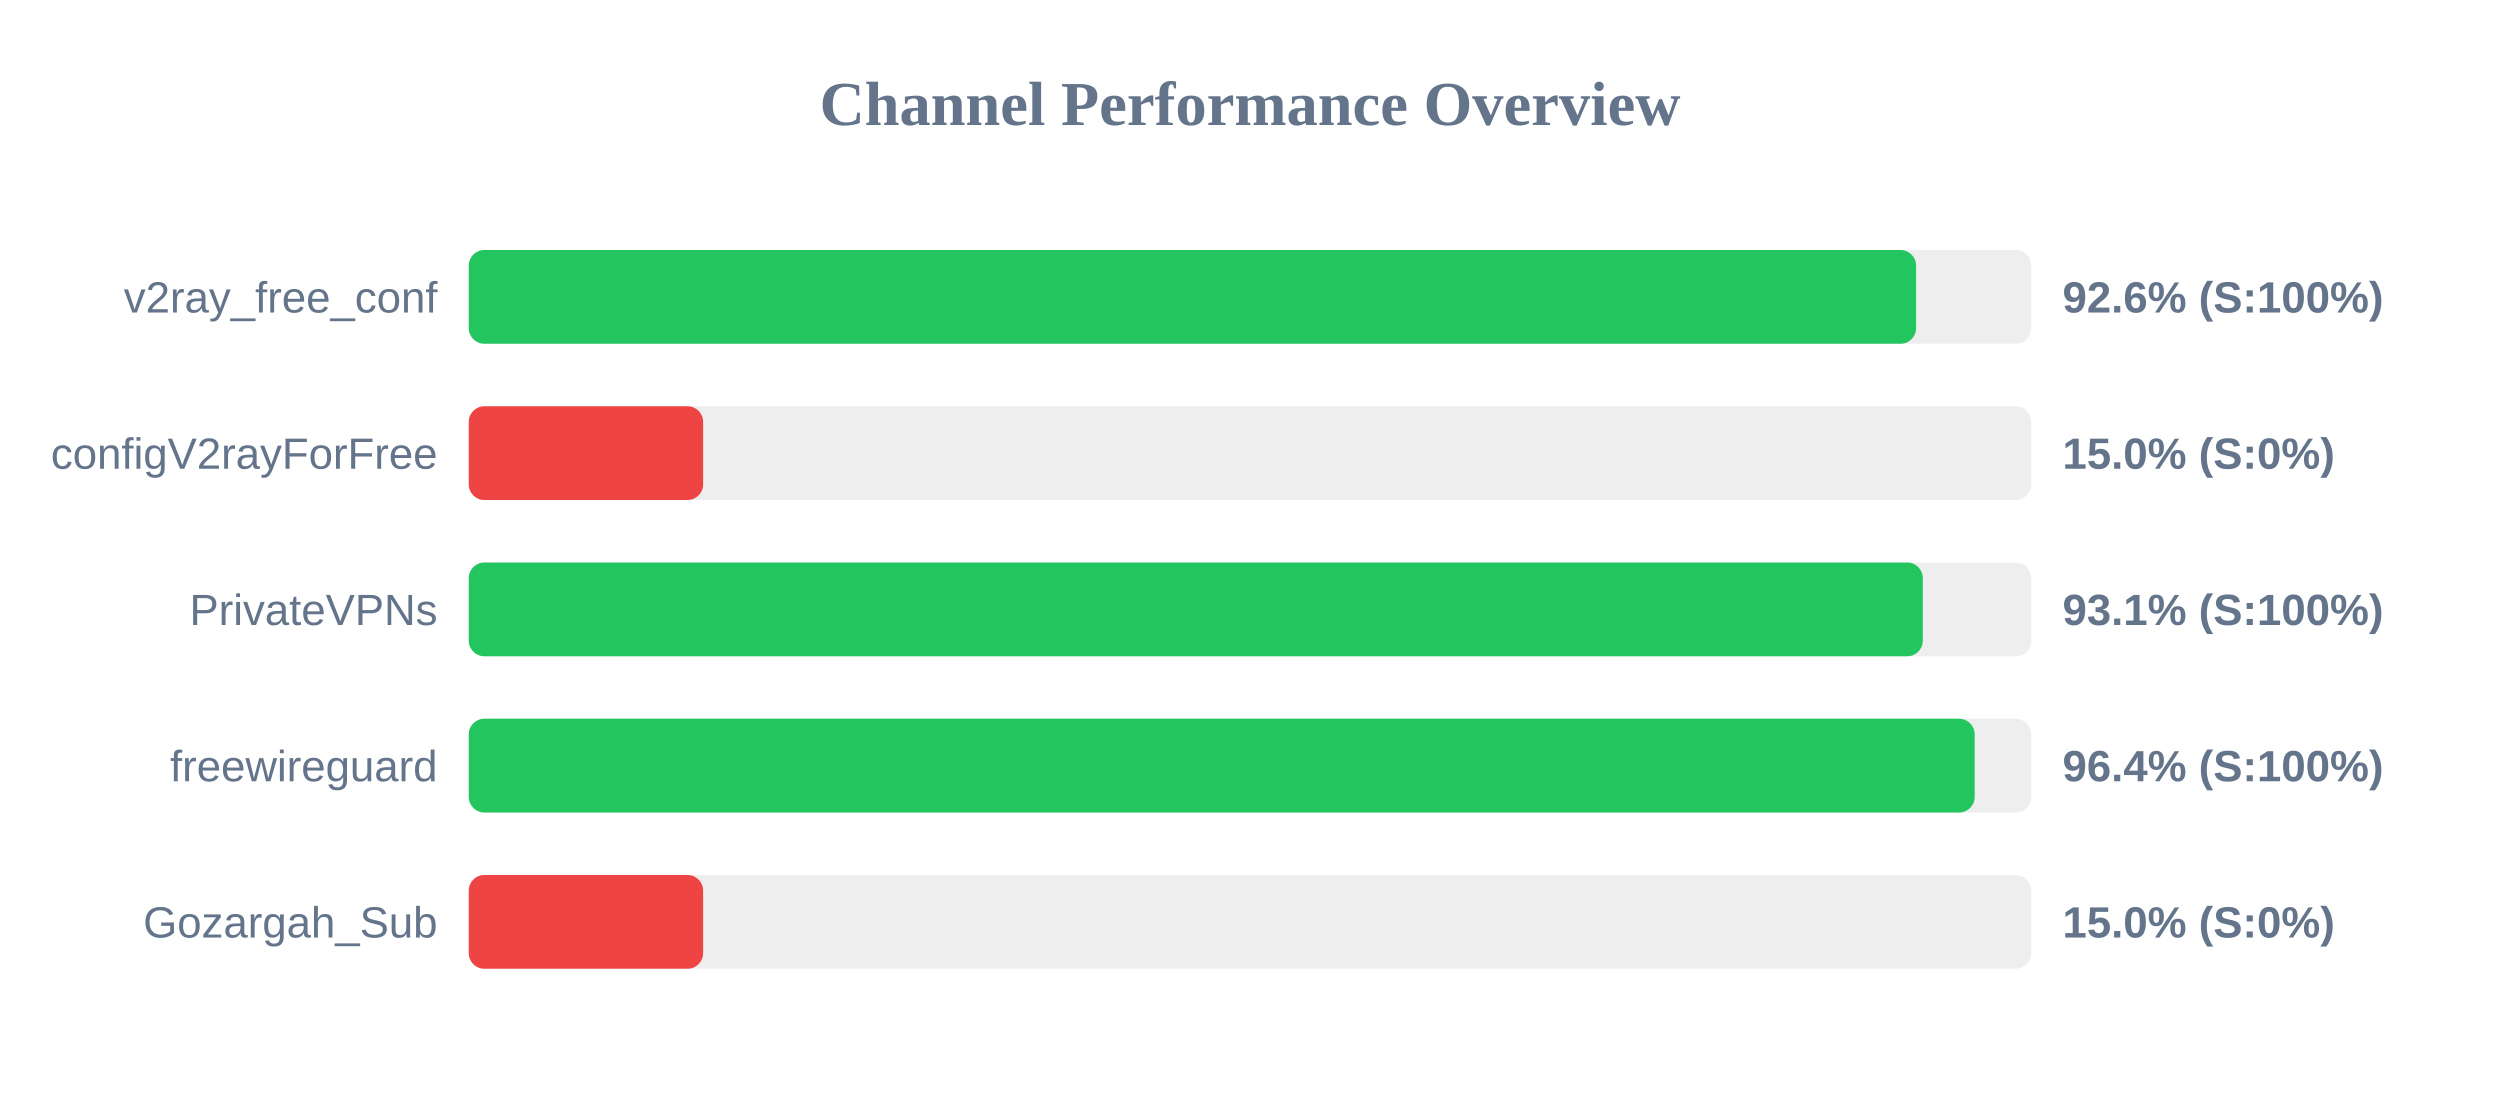
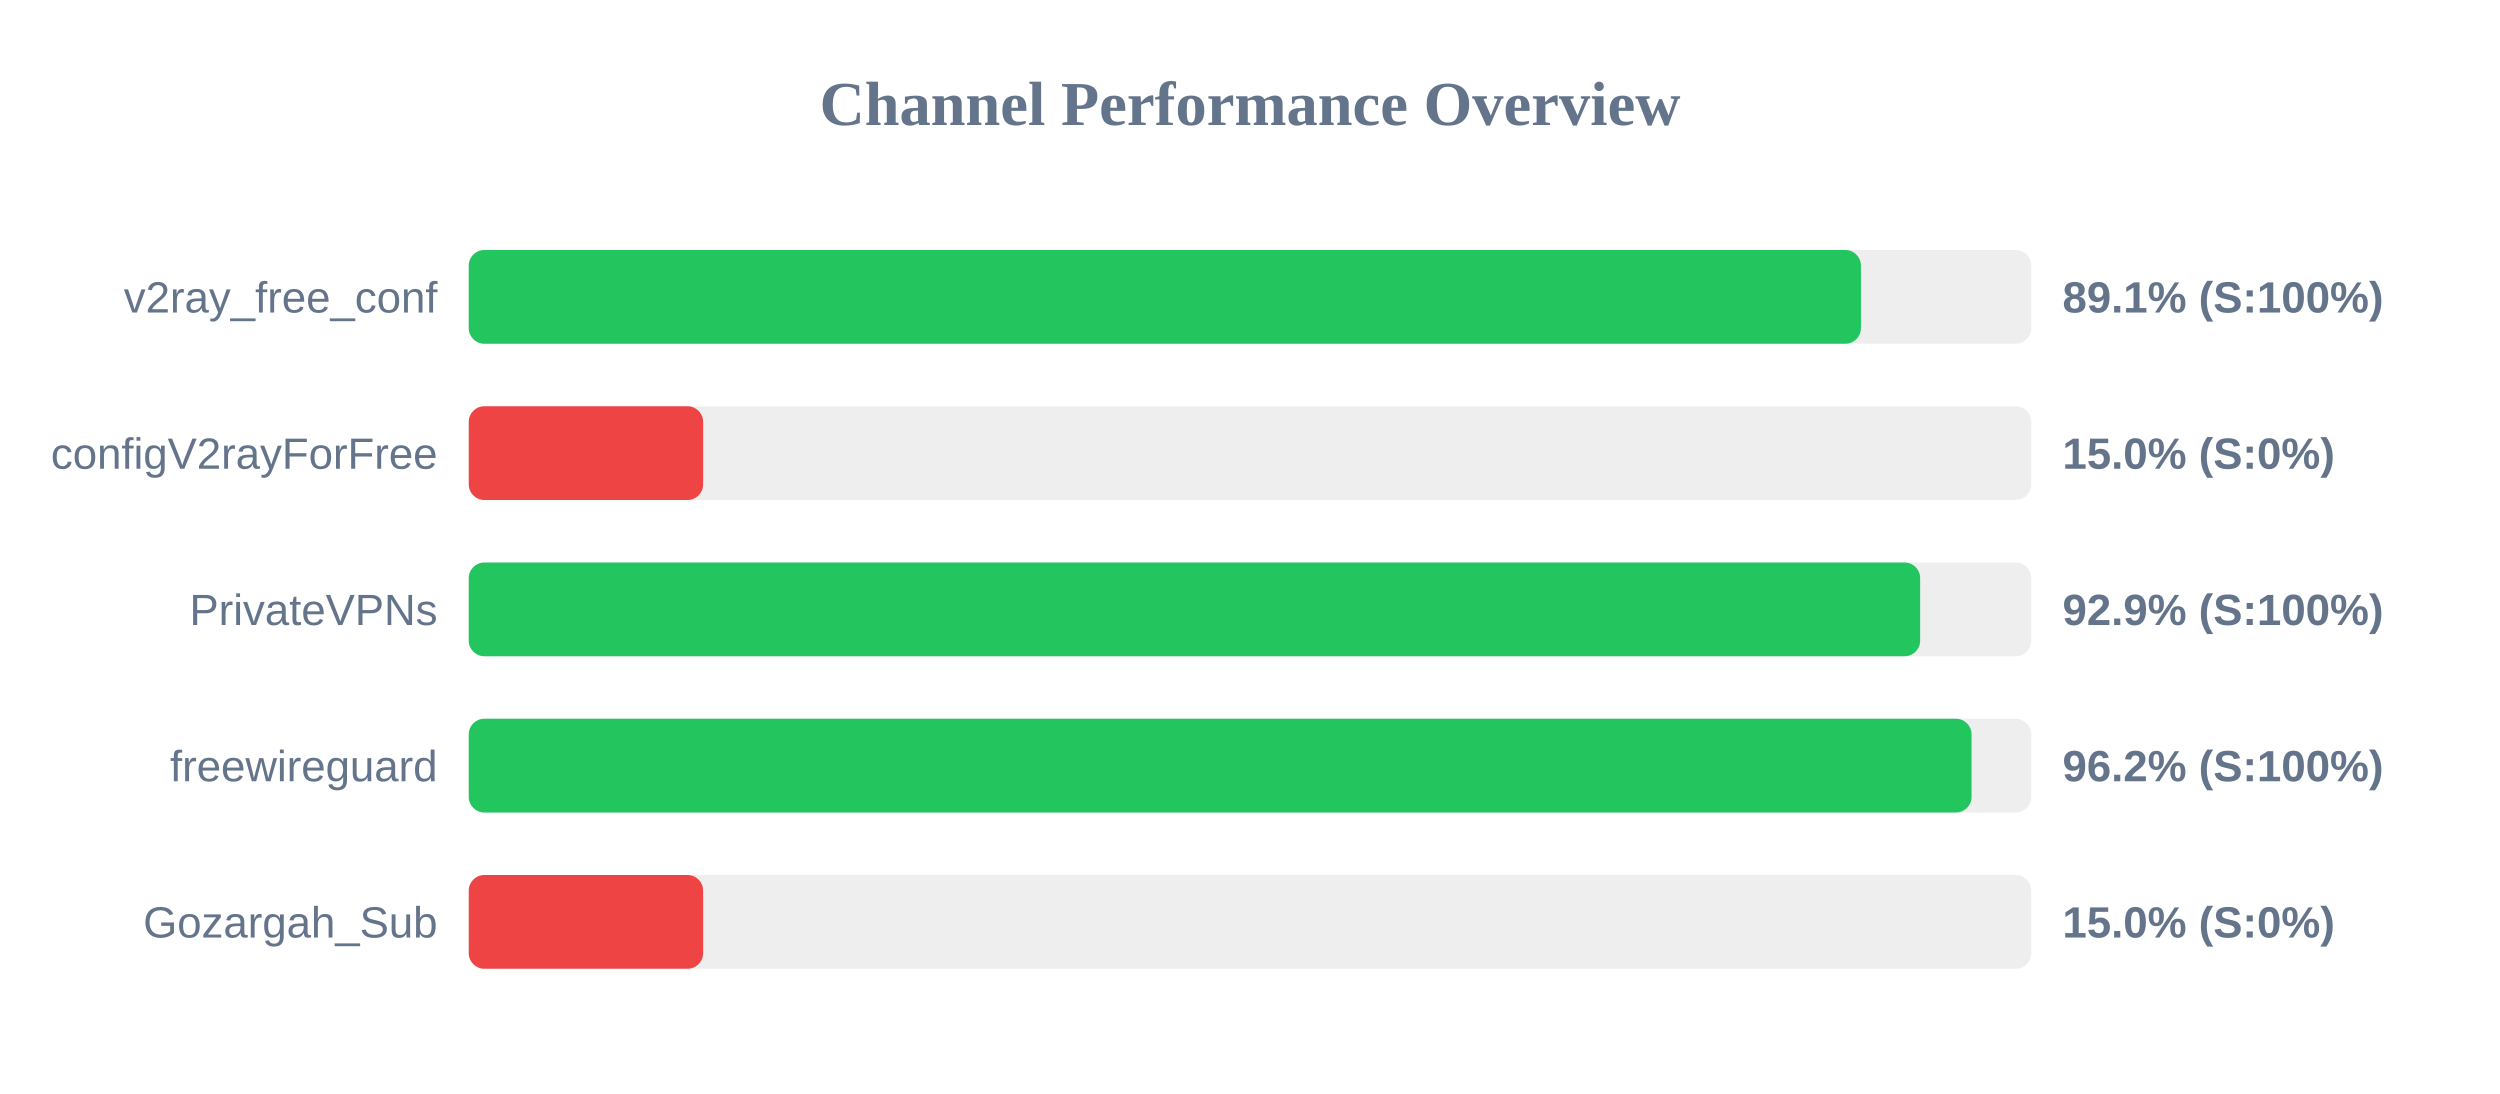
<svg xmlns="http://www.w3.org/2000/svg" width="800" height="350" version="1.1">
  <style>
        .row { font: 14px Arial; fill: #64748b; }
        .score { font: bold 14px Arial; fill: #64748b; }
    </style>
  <text x="400" y="40" text-anchor="middle" font-size="20px" font-weight="bold" fill="#64748b">Channel Performance Overview</text>
  <rect x="150" y="80" width="500" height="30" fill="#eee" rx="5" />
-   <rect x="150" y="80" width="463.15" height="30" fill="#22c55e" rx="5" />
+   <rect x="150" y="80" width="445.5" height="30" fill="#22c55e" rx="5" />
  <text x="140" y="100" text-anchor="end" class="row">v2ray_free_conf</text>
-   <text x="660" y="100" text-anchor="start" class="score">92.6% (S:100%)</text>
+   <text x="660" y="100" text-anchor="start" class="score">89.1% (S:100%)</text>
  <rect x="150" y="130" width="500" height="30" fill="#eee" rx="5" />
  <rect x="150" y="130" width="75.0" height="30" fill="#ef4444" rx="5" />
  <text x="140" y="150" text-anchor="end" class="row">configV2rayForFree</text>
  <text x="660" y="150" text-anchor="start" class="score">15.0% (S:0%)</text>
  <rect x="150" y="180" width="500" height="30" fill="#eee" rx="5" />
-   <rect x="150" y="180" width="465.3" height="30" fill="#22c55e" rx="5" />
+   <rect x="150" y="180" width="464.45" height="30" fill="#22c55e" rx="5" />
  <text x="140" y="200" text-anchor="end" class="row">PrivateVPNs</text>
-   <text x="660" y="200" text-anchor="start" class="score">93.1% (S:100%)</text>
+   <text x="660" y="200" text-anchor="start" class="score">92.9% (S:100%)</text>
  <rect x="150" y="230" width="500" height="30" fill="#eee" rx="5" />
-   <rect x="150" y="230" width="481.9" height="30" fill="#22c55e" rx="5" />
+   <rect x="150" y="230" width="480.9" height="30" fill="#22c55e" rx="5" />
  <text x="140" y="250" text-anchor="end" class="row">freewireguard</text>
-   <text x="660" y="250" text-anchor="start" class="score">96.4% (S:100%)</text>
+   <text x="660" y="250" text-anchor="start" class="score">96.2% (S:100%)</text>
  <rect x="150" y="280" width="500" height="30" fill="#eee" rx="5" />
  <rect x="150" y="280" width="75.0" height="30" fill="#ef4444" rx="5" />
  <text x="140" y="300" text-anchor="end" class="row">Gozargah_Sub</text>
  <text x="660" y="300" text-anchor="start" class="score">15.0% (S:0%)</text>
</svg>
